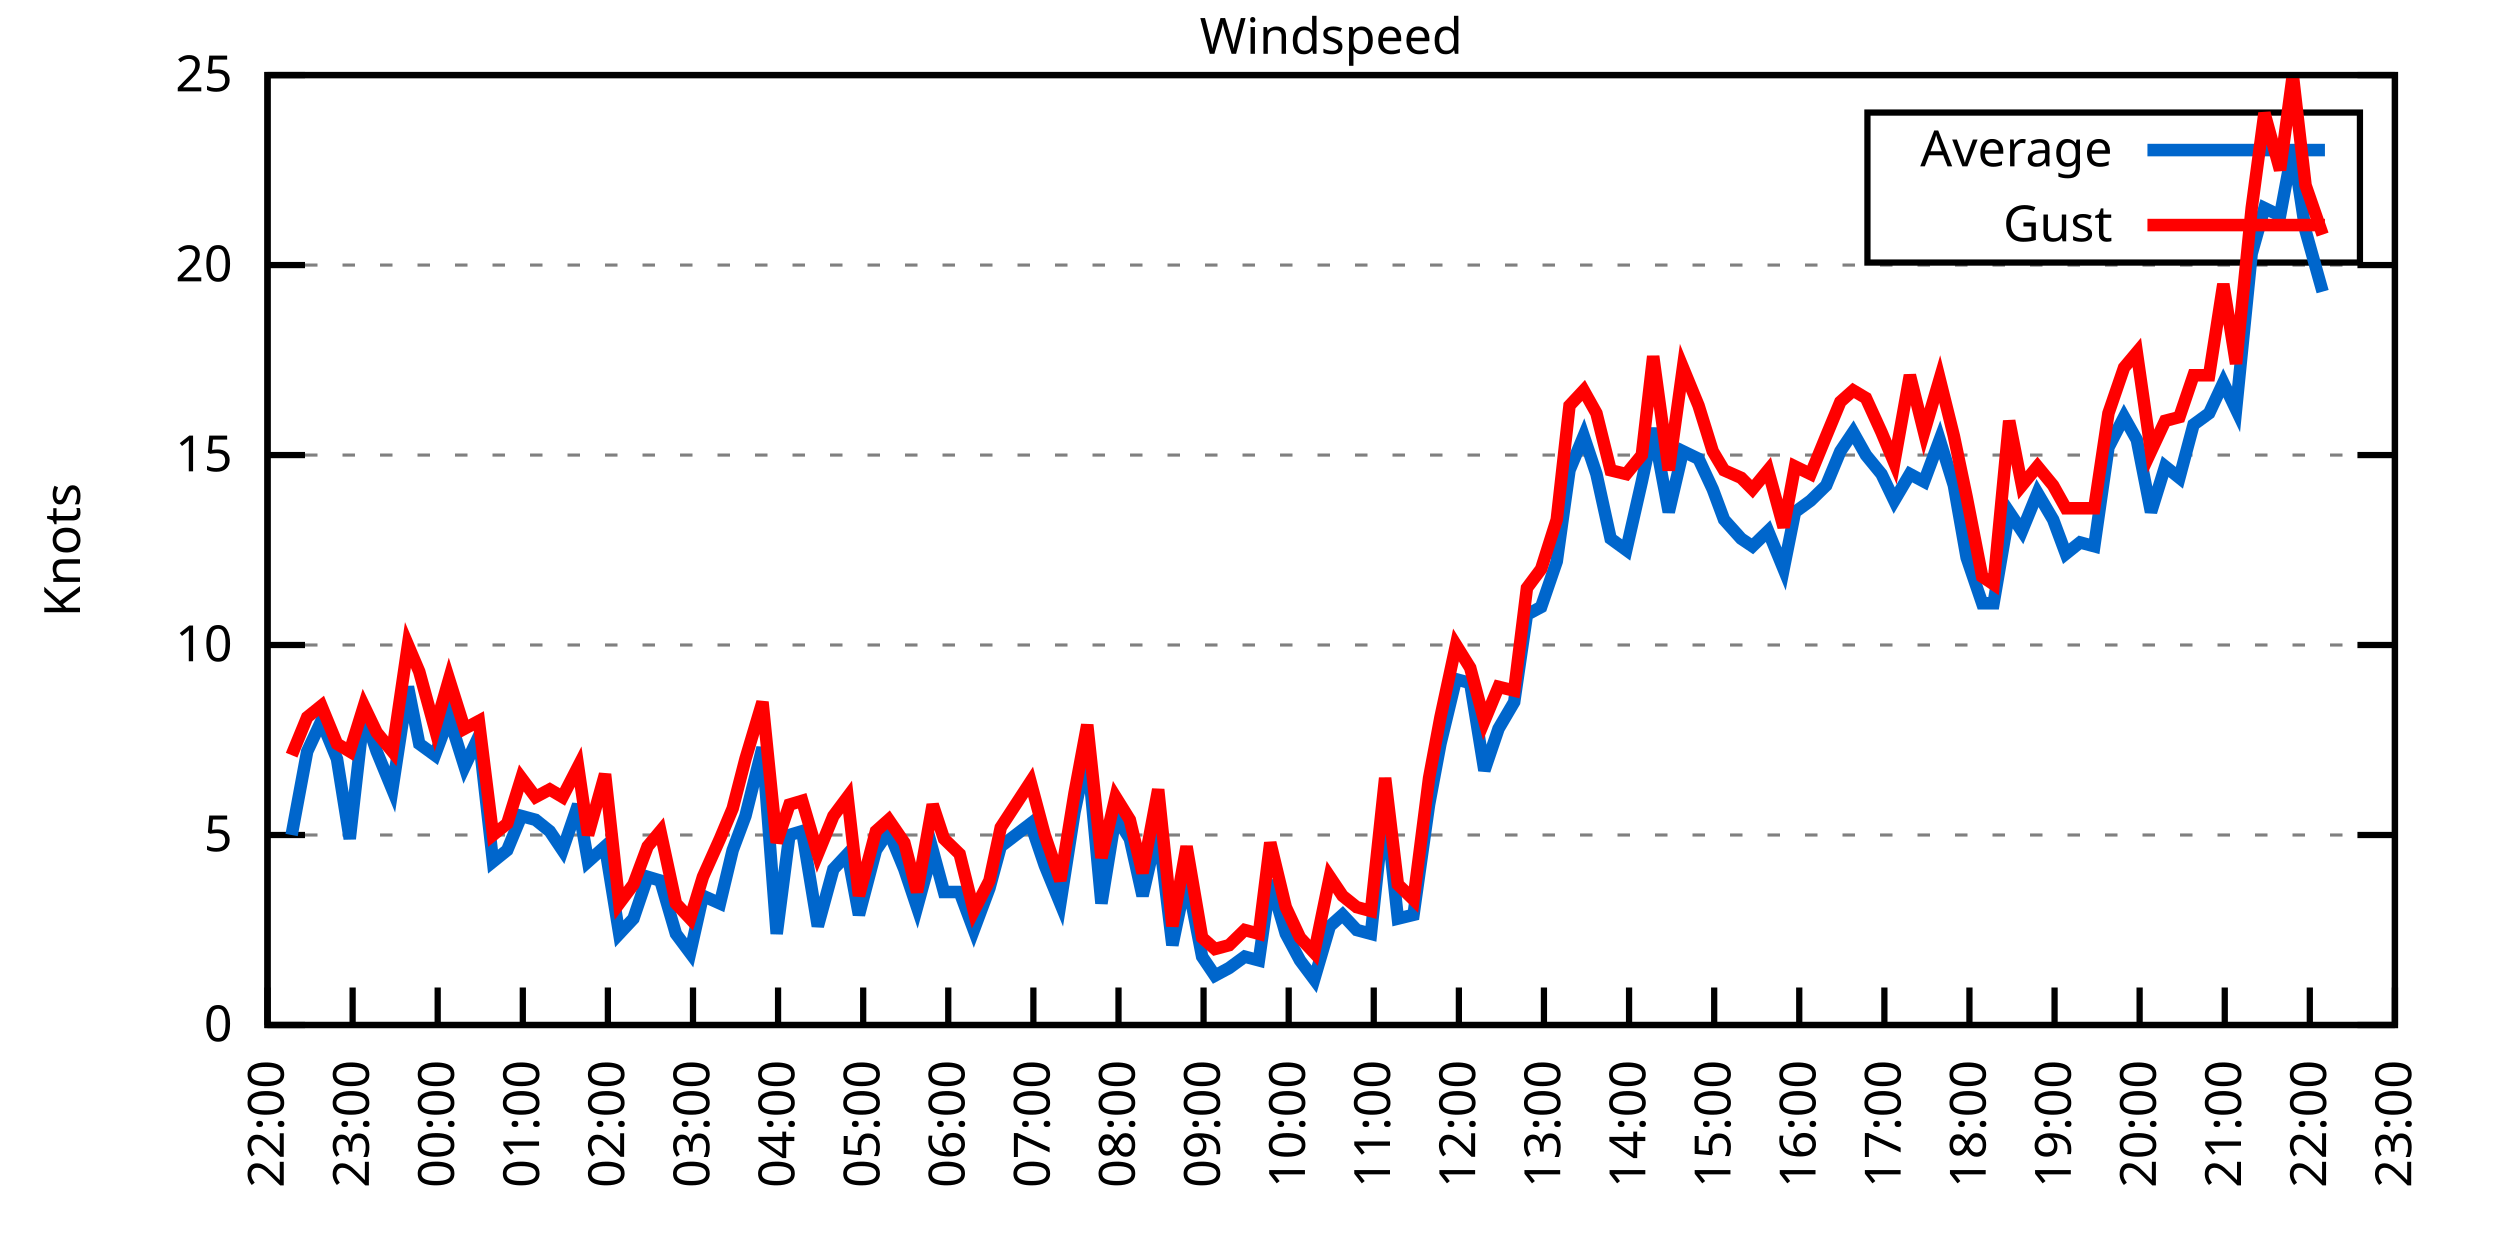
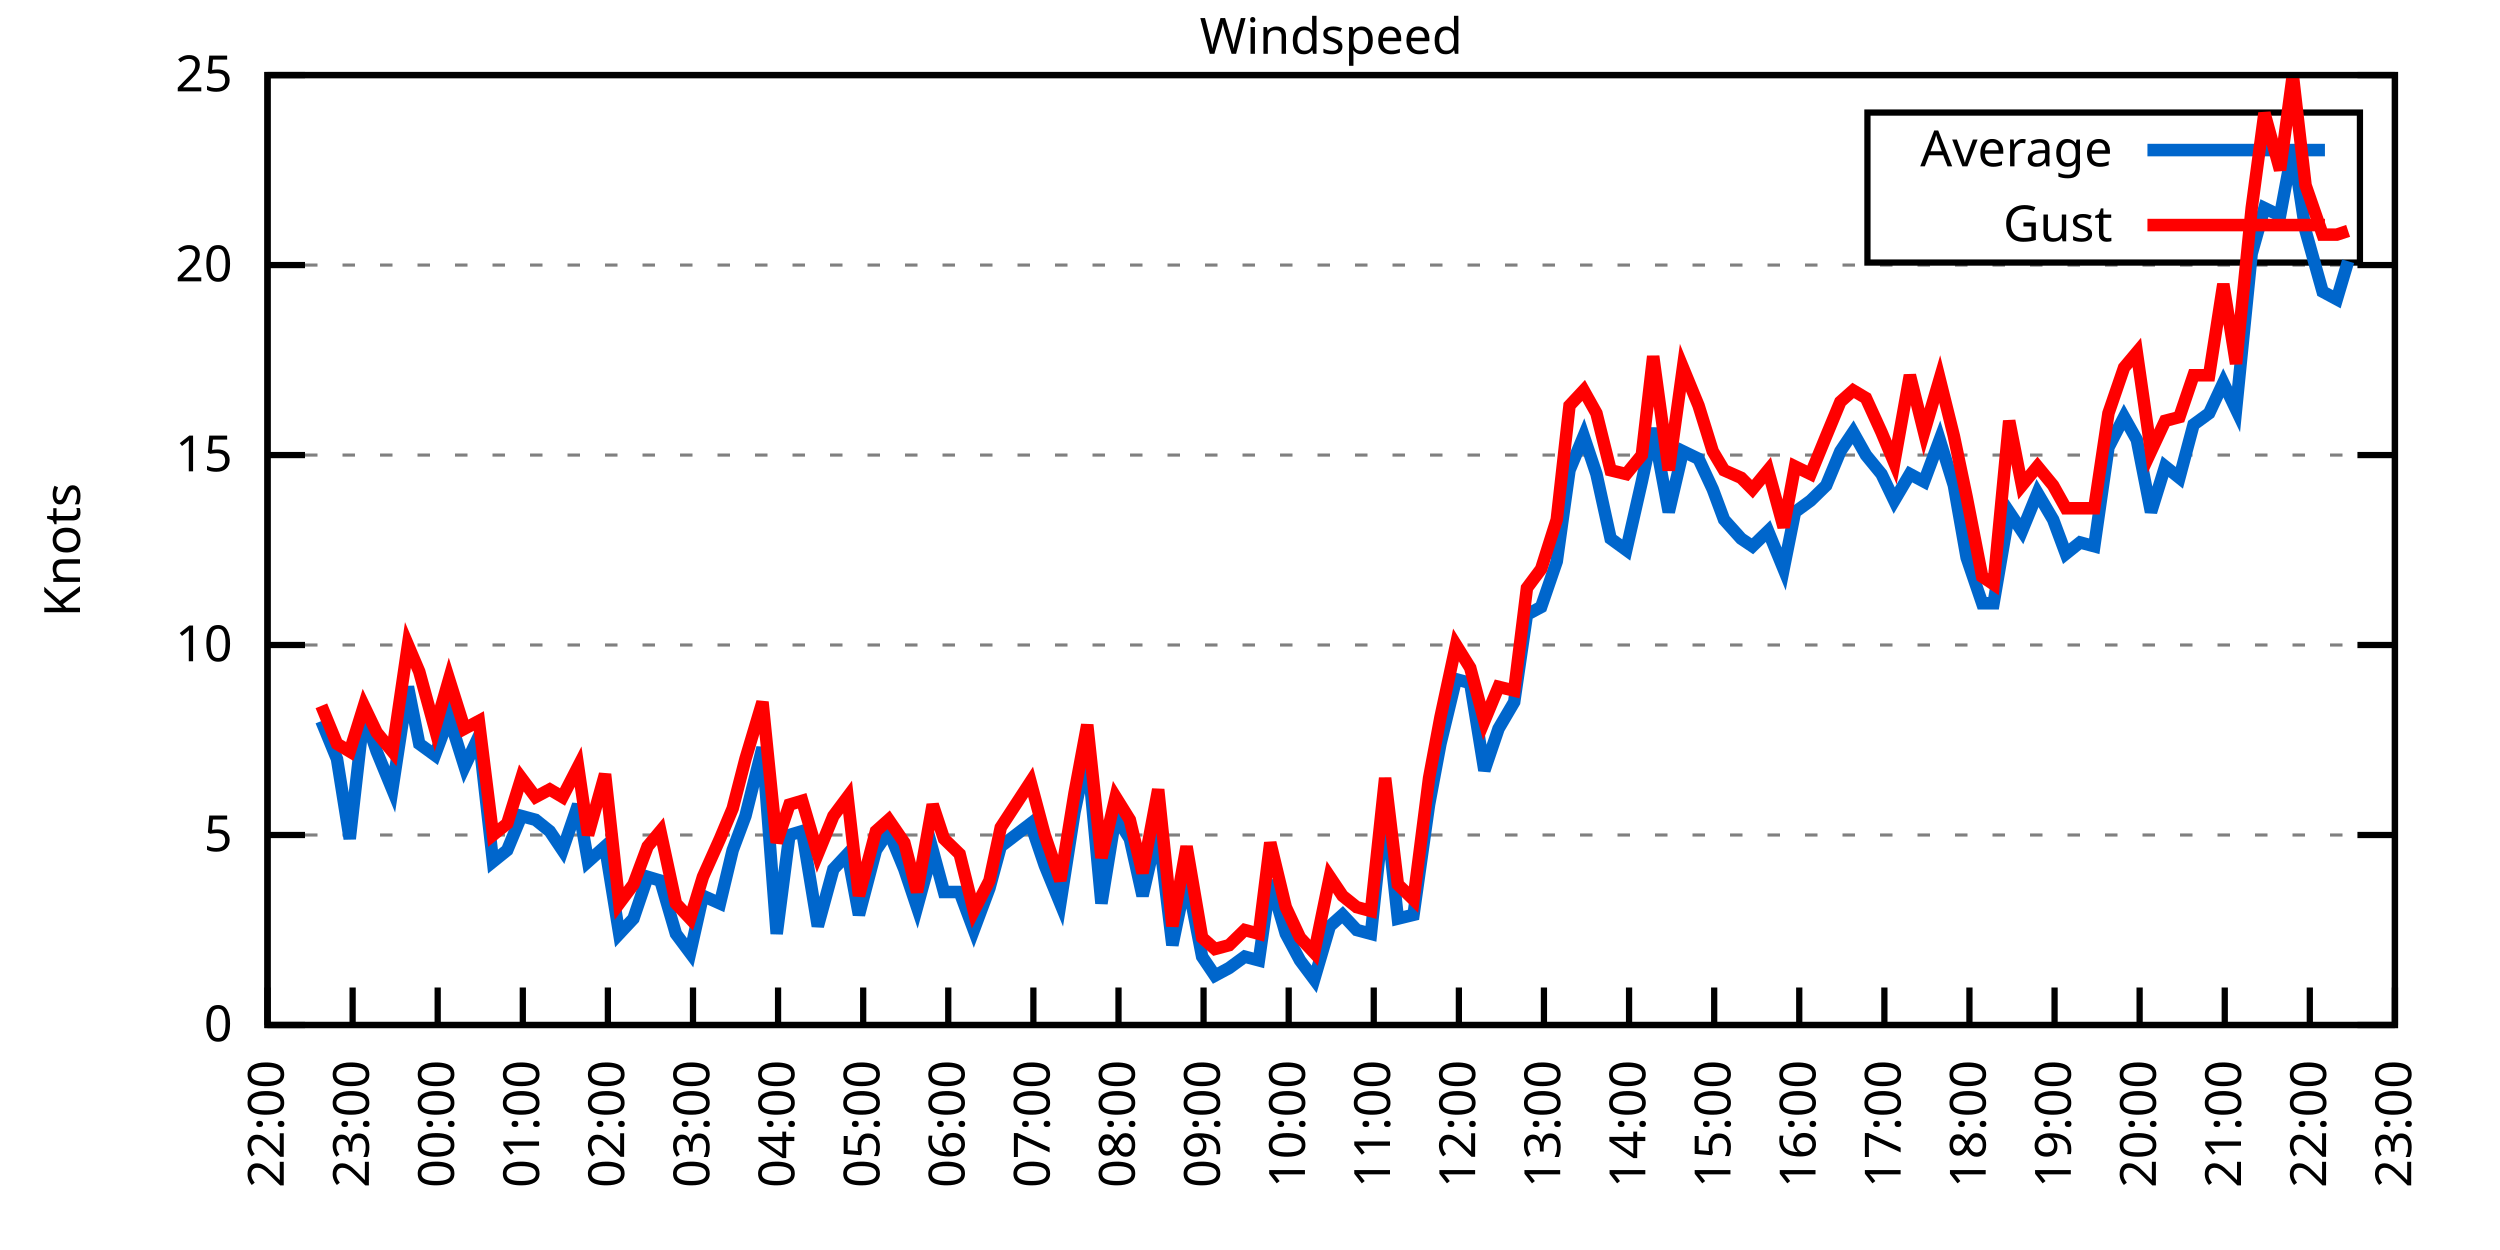
<svg xmlns="http://www.w3.org/2000/svg" xmlns:xlink="http://www.w3.org/1999/xlink" width="400" height="200" viewBox="0 0 400 200">
  <g id="gnuplot_canvas">
    <rect x="0" y="0" width="400" height="200" fill="none" />
    <defs>
      <circle id="gpDot" r="0.5" stroke-width="0.5" stroke="currentColor" />
      <path id="gpPt0" stroke-width="0.333" stroke="currentColor" d="M-1,0 h2 M0,-1 v2" />
      <path id="gpPt1" stroke-width="0.333" stroke="currentColor" d="M-1,-1 L1,1 M1,-1 L-1,1" />
      <path id="gpPt2" stroke-width="0.333" stroke="currentColor" d="M-1,0 L1,0 M0,-1 L0,1 M-1,-1 L1,1 M-1,1 L1,-1" />
      <rect id="gpPt3" stroke-width="0.333" stroke="currentColor" x="-1" y="-1" width="2" height="2" />
      <rect id="gpPt4" stroke-width="0.333" stroke="currentColor" fill="currentColor" x="-1" y="-1" width="2" height="2" />
      <circle id="gpPt5" stroke-width="0.333" stroke="currentColor" cx="0" cy="0" r="1" />
      <use xlink:href="#gpPt5" id="gpPt6" fill="currentColor" stroke="none" />
      <path id="gpPt7" stroke-width="0.333" stroke="currentColor" d="M0,-1.33 L-1.33,0.67 L1.33,0.67 z" />
      <use xlink:href="#gpPt7" id="gpPt8" fill="currentColor" stroke="none" />
      <use xlink:href="#gpPt7" id="gpPt9" stroke="currentColor" transform="rotate(180)" />
      <use xlink:href="#gpPt9" id="gpPt10" fill="currentColor" stroke="none" />
      <use xlink:href="#gpPt3" id="gpPt11" stroke="currentColor" transform="rotate(45)" />
      <use xlink:href="#gpPt11" id="gpPt12" fill="currentColor" stroke="none" />
      <path id="gpPt13" stroke-width="0.333" stroke="currentColor" d="M0,1.330 L1.265,0.411 L0.782,-1.067 L-0.782,-1.076 L-1.265,0.411 z" />
      <use xlink:href="#gpPt13" id="gpPt14" fill="currentColor" stroke="none" />
      <filter id="textbox" filterUnits="objectBoundingBox" x="0" y="0" height="1" width="1">
        <feFlood flood-color="white" flood-opacity="1" result="bgnd" />
        <feComposite in="SourceGraphic" in2="bgnd" operator="atop" />
      </filter>
      <filter id="greybox" filterUnits="objectBoundingBox" x="0" y="0" height="1" width="1">
        <feFlood flood-color="lightgrey" flood-opacity="1" result="grey" />
        <feComposite in="SourceGraphic" in2="grey" operator="atop" />
      </filter>
    </defs>
    <g fill="none" color="white" stroke="currentColor" stroke-width="1.00" stroke-linecap="butt" stroke-linejoin="miter">
</g>
    <g fill="none" color="black" stroke="currentColor" stroke-width="1.00" stroke-linecap="butt" stroke-linejoin="miter">
      <g stroke="none" shape-rendering="crispEdges">
        <polygon fill="rgb(255, 255, 255)" points="42.80,164.00 383.18,164.00 383.18,12.02 42.80,12.02 " />
      </g>
    </g>
    <g fill="none" color="black" stroke="currentColor" stroke-width="1.00" stroke-linecap="butt" stroke-linejoin="miter">
</g>
    <g fill="none" color="black" stroke="black" stroke-width="0.50" stroke-linecap="butt" stroke-linejoin="miter">
</g>
    <g fill="none" color="gray" stroke="currentColor" stroke-width="0.50" stroke-linecap="butt" stroke-linejoin="miter">
      <path stroke="gray" stroke-dasharray="2,4" class="gridline" d="M42.80,164.00 L383.19,164.00  " />
    </g>
    <g fill="none" color="gray" stroke="gray" stroke-width="1.00" stroke-linecap="butt" stroke-linejoin="miter">
</g>
    <g fill="none" color="black" stroke="currentColor" stroke-width="1.00" stroke-linecap="butt" stroke-linejoin="miter">
      <path stroke="black" d="M42.80,164.00 L48.80,164.00 M383.19,164.00 L377.19,164.00  " />
      <g transform="translate(37.20,166.60)" stroke="none" fill="black" font-family="Sans" font-size="8.00" text-anchor="end">
        <text>
          <tspan font-family="Sans"> 0</tspan>
        </text>
      </g>
    </g>
    <g fill="none" color="black" stroke="currentColor" stroke-width="1.00" stroke-linecap="butt" stroke-linejoin="miter">
</g>
    <g fill="none" color="black" stroke="black" stroke-width="0.50" stroke-linecap="butt" stroke-linejoin="miter">
</g>
    <g fill="none" color="gray" stroke="currentColor" stroke-width="0.50" stroke-linecap="butt" stroke-linejoin="miter">
      <path stroke="gray" stroke-dasharray="2,4" class="gridline" d="M42.80,133.60 L383.19,133.60  " />
    </g>
    <g fill="none" color="gray" stroke="gray" stroke-width="1.00" stroke-linecap="butt" stroke-linejoin="miter">
</g>
    <g fill="none" color="black" stroke="currentColor" stroke-width="1.00" stroke-linecap="butt" stroke-linejoin="miter">
      <path stroke="black" d="M42.80,133.60 L48.80,133.60 M383.19,133.60 L377.19,133.60  " />
      <g transform="translate(37.20,136.20)" stroke="none" fill="black" font-family="Sans" font-size="8.00" text-anchor="end">
        <text>
          <tspan font-family="Sans"> 5</tspan>
        </text>
      </g>
    </g>
    <g fill="none" color="black" stroke="currentColor" stroke-width="1.00" stroke-linecap="butt" stroke-linejoin="miter">
</g>
    <g fill="none" color="black" stroke="black" stroke-width="0.50" stroke-linecap="butt" stroke-linejoin="miter">
</g>
    <g fill="none" color="gray" stroke="currentColor" stroke-width="0.50" stroke-linecap="butt" stroke-linejoin="miter">
      <path stroke="gray" stroke-dasharray="2,4" class="gridline" d="M42.80,103.20 L383.19,103.20  " />
    </g>
    <g fill="none" color="gray" stroke="gray" stroke-width="1.00" stroke-linecap="butt" stroke-linejoin="miter">
</g>
    <g fill="none" color="black" stroke="currentColor" stroke-width="1.00" stroke-linecap="butt" stroke-linejoin="miter">
      <path stroke="black" d="M42.80,103.20 L48.80,103.20 M383.19,103.20 L377.19,103.20  " />
      <g transform="translate(37.20,105.80)" stroke="none" fill="black" font-family="Sans" font-size="8.00" text-anchor="end">
        <text>
          <tspan font-family="Sans"> 10</tspan>
        </text>
      </g>
    </g>
    <g fill="none" color="black" stroke="currentColor" stroke-width="1.00" stroke-linecap="butt" stroke-linejoin="miter">
</g>
    <g fill="none" color="black" stroke="black" stroke-width="0.50" stroke-linecap="butt" stroke-linejoin="miter">
</g>
    <g fill="none" color="gray" stroke="currentColor" stroke-width="0.50" stroke-linecap="butt" stroke-linejoin="miter">
      <path stroke="gray" stroke-dasharray="2,4" class="gridline" d="M42.80,72.81 L383.19,72.81  " />
    </g>
    <g fill="none" color="gray" stroke="gray" stroke-width="1.00" stroke-linecap="butt" stroke-linejoin="miter">
</g>
    <g fill="none" color="black" stroke="currentColor" stroke-width="1.00" stroke-linecap="butt" stroke-linejoin="miter">
      <path stroke="black" d="M42.80,72.81 L48.80,72.81 M383.19,72.81 L377.19,72.81  " />
      <g transform="translate(37.20,75.41)" stroke="none" fill="black" font-family="Sans" font-size="8.00" text-anchor="end">
        <text>
          <tspan font-family="Sans"> 15</tspan>
        </text>
      </g>
    </g>
    <g fill="none" color="black" stroke="currentColor" stroke-width="1.00" stroke-linecap="butt" stroke-linejoin="miter">
</g>
    <g fill="none" color="black" stroke="black" stroke-width="0.50" stroke-linecap="butt" stroke-linejoin="miter">
</g>
    <g fill="none" color="gray" stroke="currentColor" stroke-width="0.50" stroke-linecap="butt" stroke-linejoin="miter">
      <path stroke="gray" stroke-dasharray="2,4" class="gridline" d="M42.80,42.41 L383.19,42.41  " />
    </g>
    <g fill="none" color="gray" stroke="gray" stroke-width="1.00" stroke-linecap="butt" stroke-linejoin="miter">
</g>
    <g fill="none" color="black" stroke="currentColor" stroke-width="1.00" stroke-linecap="butt" stroke-linejoin="miter">
      <path stroke="black" d="M42.80,42.41 L48.80,42.41 M383.19,42.41 L377.19,42.41  " />
      <g transform="translate(37.20,45.01)" stroke="none" fill="black" font-family="Sans" font-size="8.00" text-anchor="end">
        <text>
          <tspan font-family="Sans"> 20</tspan>
        </text>
      </g>
    </g>
    <g fill="none" color="black" stroke="currentColor" stroke-width="1.00" stroke-linecap="butt" stroke-linejoin="miter">
</g>
    <g fill="none" color="black" stroke="black" stroke-width="0.50" stroke-linecap="butt" stroke-linejoin="miter">
</g>
    <g fill="none" color="gray" stroke="currentColor" stroke-width="0.50" stroke-linecap="butt" stroke-linejoin="miter">
      <path stroke="gray" stroke-dasharray="2,4" class="gridline" d="M42.80,12.01 L383.19,12.01  " />
    </g>
    <g fill="none" color="gray" stroke="gray" stroke-width="1.00" stroke-linecap="butt" stroke-linejoin="miter">
</g>
    <g fill="none" color="black" stroke="currentColor" stroke-width="1.00" stroke-linecap="butt" stroke-linejoin="miter">
      <path stroke="black" d="M42.80,12.01 L48.80,12.01 M383.19,12.01 L377.19,12.01  " />
      <g transform="translate(37.20,14.61)" stroke="none" fill="black" font-family="Sans" font-size="8.00" text-anchor="end">
        <text>
          <tspan font-family="Sans"> 25</tspan>
        </text>
      </g>
    </g>
    <g fill="none" color="black" stroke="currentColor" stroke-width="1.00" stroke-linecap="butt" stroke-linejoin="miter">
      <path stroke="black" d="M42.80,164.00 L42.80,158.00  " />
      <g transform="translate(45.40,169.60) rotate(270.00)" stroke="none" fill="black" font-family="Sans" font-size="8.00" text-anchor="end">
        <text>
          <tspan font-family="Sans">22:00</tspan>
        </text>
      </g>
    </g>
    <g fill="none" color="black" stroke="currentColor" stroke-width="1.00" stroke-linecap="butt" stroke-linejoin="miter">
      <path stroke="black" d="M56.42,164.00 L56.42,158.00  " />
      <g transform="translate(59.02,169.60) rotate(270.00)" stroke="none" fill="black" font-family="Sans" font-size="8.00" text-anchor="end">
        <text>
          <tspan font-family="Sans">23:00</tspan>
        </text>
      </g>
    </g>
    <g fill="none" color="black" stroke="currentColor" stroke-width="1.00" stroke-linecap="butt" stroke-linejoin="miter">
      <path stroke="black" d="M70.03,164.00 L70.03,158.00  " />
      <g transform="translate(72.63,169.60) rotate(270.00)" stroke="none" fill="black" font-family="Sans" font-size="8.00" text-anchor="end">
        <text>
          <tspan font-family="Sans">00:00</tspan>
        </text>
      </g>
    </g>
    <g fill="none" color="black" stroke="currentColor" stroke-width="1.00" stroke-linecap="butt" stroke-linejoin="miter">
      <path stroke="black" d="M83.65,164.00 L83.65,158.00  " />
      <g transform="translate(86.25,169.60) rotate(270.00)" stroke="none" fill="black" font-family="Sans" font-size="8.00" text-anchor="end">
        <text>
          <tspan font-family="Sans">01:00</tspan>
        </text>
      </g>
    </g>
    <g fill="none" color="black" stroke="currentColor" stroke-width="1.00" stroke-linecap="butt" stroke-linejoin="miter">
      <path stroke="black" d="M97.26,164.00 L97.26,158.00  " />
      <g transform="translate(99.86,169.60) rotate(270.00)" stroke="none" fill="black" font-family="Sans" font-size="8.00" text-anchor="end">
        <text>
          <tspan font-family="Sans">02:00</tspan>
        </text>
      </g>
    </g>
    <g fill="none" color="black" stroke="currentColor" stroke-width="1.00" stroke-linecap="butt" stroke-linejoin="miter">
      <path stroke="black" d="M110.88,164.00 L110.88,158.00  " />
      <g transform="translate(113.48,169.60) rotate(270.00)" stroke="none" fill="black" font-family="Sans" font-size="8.00" text-anchor="end">
        <text>
          <tspan font-family="Sans">03:00</tspan>
        </text>
      </g>
    </g>
    <g fill="none" color="black" stroke="currentColor" stroke-width="1.00" stroke-linecap="butt" stroke-linejoin="miter">
      <path stroke="black" d="M124.49,164.00 L124.49,158.00  " />
      <g transform="translate(127.09,169.60) rotate(270.00)" stroke="none" fill="black" font-family="Sans" font-size="8.00" text-anchor="end">
        <text>
          <tspan font-family="Sans">04:00</tspan>
        </text>
      </g>
    </g>
    <g fill="none" color="black" stroke="currentColor" stroke-width="1.00" stroke-linecap="butt" stroke-linejoin="miter">
      <path stroke="black" d="M138.11,164.00 L138.11,158.00  " />
      <g transform="translate(140.71,169.60) rotate(270.00)" stroke="none" fill="black" font-family="Sans" font-size="8.00" text-anchor="end">
        <text>
          <tspan font-family="Sans">05:00</tspan>
        </text>
      </g>
    </g>
    <g fill="none" color="black" stroke="currentColor" stroke-width="1.00" stroke-linecap="butt" stroke-linejoin="miter">
      <path stroke="black" d="M151.72,164.00 L151.72,158.00  " />
      <g transform="translate(154.32,169.60) rotate(270.00)" stroke="none" fill="black" font-family="Sans" font-size="8.00" text-anchor="end">
        <text>
          <tspan font-family="Sans">06:00</tspan>
        </text>
      </g>
    </g>
    <g fill="none" color="black" stroke="currentColor" stroke-width="1.00" stroke-linecap="butt" stroke-linejoin="miter">
      <path stroke="black" d="M165.34,164.00 L165.34,158.00  " />
      <g transform="translate(167.94,169.60) rotate(270.00)" stroke="none" fill="black" font-family="Sans" font-size="8.00" text-anchor="end">
        <text>
          <tspan font-family="Sans">07:00</tspan>
        </text>
      </g>
    </g>
    <g fill="none" color="black" stroke="currentColor" stroke-width="1.00" stroke-linecap="butt" stroke-linejoin="miter">
      <path stroke="black" d="M178.96,164.00 L178.96,158.00  " />
      <g transform="translate(181.56,169.60) rotate(270.00)" stroke="none" fill="black" font-family="Sans" font-size="8.00" text-anchor="end">
        <text>
          <tspan font-family="Sans">08:00</tspan>
        </text>
      </g>
    </g>
    <g fill="none" color="black" stroke="currentColor" stroke-width="1.00" stroke-linecap="butt" stroke-linejoin="miter">
      <path stroke="black" d="M192.57,164.00 L192.57,158.00  " />
      <g transform="translate(195.17,169.60) rotate(270.00)" stroke="none" fill="black" font-family="Sans" font-size="8.00" text-anchor="end">
        <text>
          <tspan font-family="Sans">09:00</tspan>
        </text>
      </g>
    </g>
    <g fill="none" color="black" stroke="currentColor" stroke-width="1.00" stroke-linecap="butt" stroke-linejoin="miter">
      <path stroke="black" d="M206.19,164.00 L206.19,158.00  " />
      <g transform="translate(208.79,169.60) rotate(270.00)" stroke="none" fill="black" font-family="Sans" font-size="8.00" text-anchor="end">
        <text>
          <tspan font-family="Sans">10:00</tspan>
        </text>
      </g>
    </g>
    <g fill="none" color="black" stroke="currentColor" stroke-width="1.00" stroke-linecap="butt" stroke-linejoin="miter">
      <path stroke="black" d="M219.80,164.00 L219.80,158.00  " />
      <g transform="translate(222.40,169.60) rotate(270.00)" stroke="none" fill="black" font-family="Sans" font-size="8.00" text-anchor="end">
        <text>
          <tspan font-family="Sans">11:00</tspan>
        </text>
      </g>
    </g>
    <g fill="none" color="black" stroke="currentColor" stroke-width="1.00" stroke-linecap="butt" stroke-linejoin="miter">
      <path stroke="black" d="M233.42,164.00 L233.42,158.00  " />
      <g transform="translate(236.02,169.60) rotate(270.00)" stroke="none" fill="black" font-family="Sans" font-size="8.00" text-anchor="end">
        <text>
          <tspan font-family="Sans">12:00</tspan>
        </text>
      </g>
    </g>
    <g fill="none" color="black" stroke="currentColor" stroke-width="1.00" stroke-linecap="butt" stroke-linejoin="miter">
      <path stroke="black" d="M247.03,164.00 L247.03,158.00  " />
      <g transform="translate(249.63,169.60) rotate(270.00)" stroke="none" fill="black" font-family="Sans" font-size="8.00" text-anchor="end">
        <text>
          <tspan font-family="Sans">13:00</tspan>
        </text>
      </g>
    </g>
    <g fill="none" color="black" stroke="currentColor" stroke-width="1.00" stroke-linecap="butt" stroke-linejoin="miter">
      <path stroke="black" d="M260.65,164.00 L260.65,158.00  " />
      <g transform="translate(263.25,169.60) rotate(270.00)" stroke="none" fill="black" font-family="Sans" font-size="8.00" text-anchor="end">
        <text>
          <tspan font-family="Sans">14:00</tspan>
        </text>
      </g>
    </g>
    <g fill="none" color="black" stroke="currentColor" stroke-width="1.00" stroke-linecap="butt" stroke-linejoin="miter">
      <path stroke="black" d="M274.27,164.00 L274.27,158.00  " />
      <g transform="translate(276.87,169.60) rotate(270.00)" stroke="none" fill="black" font-family="Sans" font-size="8.00" text-anchor="end">
        <text>
          <tspan font-family="Sans">15:00</tspan>
        </text>
      </g>
    </g>
    <g fill="none" color="black" stroke="currentColor" stroke-width="1.00" stroke-linecap="butt" stroke-linejoin="miter">
      <path stroke="black" d="M287.88,164.00 L287.88,158.00  " />
      <g transform="translate(290.48,169.60) rotate(270.00)" stroke="none" fill="black" font-family="Sans" font-size="8.00" text-anchor="end">
        <text>
          <tspan font-family="Sans">16:00</tspan>
        </text>
      </g>
    </g>
    <g fill="none" color="black" stroke="currentColor" stroke-width="1.00" stroke-linecap="butt" stroke-linejoin="miter">
      <path stroke="black" d="M301.50,164.00 L301.50,158.00  " />
      <g transform="translate(304.10,169.60) rotate(270.00)" stroke="none" fill="black" font-family="Sans" font-size="8.00" text-anchor="end">
        <text>
          <tspan font-family="Sans">17:00</tspan>
        </text>
      </g>
    </g>
    <g fill="none" color="black" stroke="currentColor" stroke-width="1.00" stroke-linecap="butt" stroke-linejoin="miter">
      <path stroke="black" d="M315.11,164.00 L315.11,158.00  " />
      <g transform="translate(317.71,169.60) rotate(270.00)" stroke="none" fill="black" font-family="Sans" font-size="8.00" text-anchor="end">
        <text>
          <tspan font-family="Sans">18:00</tspan>
        </text>
      </g>
    </g>
    <g fill="none" color="black" stroke="currentColor" stroke-width="1.00" stroke-linecap="butt" stroke-linejoin="miter">
      <path stroke="black" d="M328.73,164.00 L328.73,158.00  " />
      <g transform="translate(331.33,169.60) rotate(270.00)" stroke="none" fill="black" font-family="Sans" font-size="8.00" text-anchor="end">
        <text>
          <tspan font-family="Sans">19:00</tspan>
        </text>
      </g>
    </g>
    <g fill="none" color="black" stroke="currentColor" stroke-width="1.00" stroke-linecap="butt" stroke-linejoin="miter">
      <path stroke="black" d="M342.34,164.00 L342.34,158.00  " />
      <g transform="translate(344.94,169.60) rotate(270.00)" stroke="none" fill="black" font-family="Sans" font-size="8.00" text-anchor="end">
        <text>
          <tspan font-family="Sans">20:00</tspan>
        </text>
      </g>
    </g>
    <g fill="none" color="black" stroke="currentColor" stroke-width="1.00" stroke-linecap="butt" stroke-linejoin="miter">
      <path stroke="black" d="M355.96,164.00 L355.96,158.00  " />
      <g transform="translate(358.56,169.60) rotate(270.00)" stroke="none" fill="black" font-family="Sans" font-size="8.00" text-anchor="end">
        <text>
          <tspan font-family="Sans">21:00</tspan>
        </text>
      </g>
    </g>
    <g fill="none" color="black" stroke="currentColor" stroke-width="1.00" stroke-linecap="butt" stroke-linejoin="miter">
      <path stroke="black" d="M369.57,164.00 L369.57,158.00  " />
      <g transform="translate(372.17,169.60) rotate(270.00)" stroke="none" fill="black" font-family="Sans" font-size="8.00" text-anchor="end">
        <text>
          <tspan font-family="Sans">22:00</tspan>
        </text>
      </g>
    </g>
    <g fill="none" color="black" stroke="currentColor" stroke-width="1.00" stroke-linecap="butt" stroke-linejoin="miter">
      <path stroke="black" d="M383.19,164.00 L383.19,158.00  " />
      <g transform="translate(385.79,169.60) rotate(270.00)" stroke="none" fill="black" font-family="Sans" font-size="8.00" text-anchor="end">
        <text>
          <tspan font-family="Sans">23:00</tspan>
        </text>
      </g>
    </g>
    <g fill="none" color="black" stroke="currentColor" stroke-width="1.00" stroke-linecap="butt" stroke-linejoin="miter">
</g>
    <g fill="none" color="black" stroke="currentColor" stroke-width="1.00" stroke-linecap="butt" stroke-linejoin="miter">
      <path stroke="black" d="M42.80,12.01 L42.80,164.00 L383.19,164.00 L383.19,12.01 L42.80,12.01 Z  " />
    </g>
    <g fill="none" color="black" stroke="currentColor" stroke-width="1.00" stroke-linecap="butt" stroke-linejoin="miter">
</g>
    <g fill="none" color="black" stroke="currentColor" stroke-width="1.00" stroke-linecap="butt" stroke-linejoin="miter">
      <path stroke="black" d="M298.79,42.01 L298.79,18.01 L377.59,18.01 L377.59,42.01 L298.79,42.01 Z  " />
    </g>
    <g id="Windspeed_plot_1">
      <g fill="none" color="white" stroke="black" stroke-width="2.00" stroke-linecap="butt" stroke-linejoin="miter">
</g>
      <g fill="none" color="black" stroke="currentColor" stroke-width="2.00" stroke-linecap="butt" stroke-linejoin="miter">
        <g transform="translate(337.99,26.61)" stroke="none" fill="black" font-family="Sans" font-size="8.00" text-anchor="end">
          <text>
            <tspan font-family="Sans">Average</tspan>
          </text>
        </g>
      </g>
      <g fill="none" color="black" stroke="currentColor" stroke-width="2.00" stroke-linecap="butt" stroke-linejoin="miter">
-         <path stroke="rgb(  0, 102, 204)" d="M343.59,24.01 L371.99,24.01 M46.66,133.60 L49.15,120.23 L51.42,115.36 L53.92,121.44 L55.96,134.21 L58.23,114.15   L60.27,120.23 L62.77,126.31 L65.27,109.89 L67.08,119.01 L69.58,120.83 L71.85,114.76 L74.34,122.66 L76.61,117.80   L78.88,137.86 L81.15,136.03 L83.42,130.56 L85.69,131.17 L87.96,132.99 L90.00,136.03 L92.50,128.74 L94.09,137.86   L96.81,135.43 L99.08,149.41 L101.35,146.98 L103.62,140.29 L105.66,140.90 L108.15,149.41 L110.42,152.45 L112.47,143.33   L115.19,144.55 L117.23,136.03 L119.27,130.56 L122.00,119.62 L124.27,149.41 L126.31,133.60 L128.35,132.99 L130.85,148.19   L133.34,139.07 L135.61,136.64 L137.43,146.37 L140.15,136.03 L142.19,132.99 L144.69,139.07 L146.73,145.15 L149.23,136.03   L151.04,142.72 L153.54,142.72 L155.81,148.80 L158.31,142.11 L160.12,135.43 L164.89,131.78 L167.16,138.47 L169.65,144.55   L171.92,129.95 L173.96,120.23 L176.23,144.55 L178.50,130.56 L180.77,134.21 L182.81,143.33 L185.31,132.39 L187.58,151.23   L189.85,140.29 L192.34,153.06 L194.39,156.10 L196.66,154.88 L199.15,153.06 L201.42,153.66 L203.24,140.90 L205.73,149.41   L208.00,153.66 L210.27,156.70 L212.77,148.19 L214.81,146.37 L217.08,148.80 L219.35,149.41 L221.62,128.13 L223.66,146.98   L226.16,146.37 L228.65,128.74 L230.47,119.01 L232.96,108.68 L235.23,109.28 L237.50,123.27 L239.77,116.58 L242.27,112.32   L244.31,98.34 L246.58,97.12 L249.08,89.83 L251.12,75.24 L253.39,69.77 L255.43,75.85 L257.70,86.18 L260.20,88.00   L262.69,77.06 L264.51,68.55 L267.00,81.93 L269.27,72.20 L271.77,73.41 L274.04,78.28 L275.85,83.14 L278.58,86.18   L280.39,87.40 L282.89,84.97 L285.38,91.04 L287.20,81.93 L289.70,80.10 L292.19,77.67 L294.46,72.20 L296.50,69.16   L298.55,72.81 L301.04,75.85 L303.08,80.10 L305.58,75.85 L307.85,77.06 L310.35,70.37 L312.62,77.67 L314.66,89.22   L317.15,96.52 L318.97,96.52 L321.47,81.93 L323.51,84.97 L326.00,78.89 L328.50,83.14 L330.54,88.61 L332.81,86.79   L335.08,87.40 L337.35,71.59 L339.85,66.73 L341.89,70.37 L344.16,81.93 L346.43,74.63 L348.70,76.45 L350.97,67.94   L353.46,66.12 L355.73,61.25 L357.77,65.51 L360.27,40.58 L362.31,33.29 L364.81,34.50 L366.85,23.56 L368.89,36.94   L371.62,46.66  " />
+         <path stroke="rgb(  0, 102, 204)" d="M343.59,24.01 L371.99,24.01 M51.42,115.36 L53.92,121.44 L55.96,134.21 L58.23,114.15 L60.27,120.23 L62.77,126.31   L65.27,109.89 L67.08,119.01 L69.58,120.83 L71.85,114.76 L74.34,122.66 L76.61,117.80 L78.88,137.86 L81.15,136.03   L83.42,130.56 L85.69,131.17 L87.96,132.99 L90.00,136.03 L92.50,128.74 L94.09,137.86 L96.81,135.43 L99.08,149.41   L101.35,146.98 L103.62,140.29 L105.66,140.90 L108.15,149.41 L110.42,152.45 L112.47,143.33 L115.19,144.55 L117.23,136.03   L119.27,130.56 L122.00,119.62 L124.27,149.41 L126.31,133.60 L128.35,132.99 L130.85,148.19 L133.34,139.07 L135.61,136.64   L137.43,146.37 L140.15,136.03 L142.19,132.99 L144.69,139.07 L146.73,145.15 L149.23,136.03 L151.04,142.72 L153.54,142.72   L155.81,148.80 L158.31,142.11 L160.12,135.43 L164.89,131.78 L167.16,138.47 L169.65,144.55 L171.92,129.95 L173.96,120.23   L176.23,144.55 L178.50,130.56 L180.77,134.21 L182.81,143.33 L185.31,132.39 L187.58,151.23 L189.85,140.29 L192.34,153.06   L194.39,156.10 L196.66,154.88 L199.15,153.06 L201.42,153.66 L203.24,140.90 L205.73,149.41 L208.00,153.66 L210.27,156.70   L212.77,148.19 L214.81,146.37 L217.08,148.80 L219.35,149.41 L221.62,128.13 L223.66,146.98 L226.16,146.37 L228.65,128.74   L230.47,119.01 L232.96,108.68 L235.23,109.28 L237.50,123.27 L239.77,116.58 L242.27,112.32 L244.31,98.34 L246.58,97.12   L249.08,89.83 L251.12,75.24 L253.39,69.77 L255.43,75.85 L257.70,86.18 L260.20,88.00 L262.69,77.06 L264.51,68.55   L267.00,81.93 L269.27,72.20 L271.77,73.41 L274.04,78.28 L275.85,83.14 L278.58,86.18 L280.39,87.40 L282.89,84.97   L285.38,91.04 L287.20,81.93 L289.70,80.10 L292.19,77.67 L294.46,72.20 L296.50,69.16 L298.55,72.81 L301.04,75.85   L303.08,80.10 L305.58,75.85 L307.85,77.06 L310.35,70.37 L312.62,77.67 L314.66,89.22 L317.15,96.52 L318.97,96.52   L321.47,81.93 L323.51,84.97 L326.00,78.89 L328.50,83.14 L330.54,88.61 L332.81,86.79 L335.08,87.40 L337.35,71.59   L339.85,66.73 L341.89,70.37 L344.16,81.93 L346.43,74.63 L348.70,76.45 L350.97,67.94 L353.46,66.12 L355.73,61.25   L357.77,65.51 L360.27,40.58 L362.31,33.29 L364.81,34.50 L366.85,23.56 L368.89,36.94 L371.62,46.66 L373.89,47.88   L375.70,41.80  " />
      </g>
    </g>
    <g id="Windspeed_plot_2">
      <g fill="none" color="black" stroke="currentColor" stroke-width="2.00" stroke-linecap="butt" stroke-linejoin="miter">
        <g transform="translate(337.99,38.61)" stroke="none" fill="black" font-family="Sans" font-size="8.00" text-anchor="end">
          <text>
            <tspan font-family="Sans">Gust</tspan>
          </text>
        </g>
      </g>
      <g fill="none" color="black" stroke="currentColor" stroke-width="2.00" stroke-linecap="butt" stroke-linejoin="miter">
-         <path stroke="rgb(255,   0,   0)" d="M343.59,36.01 L371.99,36.01 M46.66,120.83 L49.15,114.76 L51.42,112.93 L53.92,119.01 L55.96,120.23 L58.23,112.93   L60.27,117.19 L62.77,120.23 L65.27,103.20 L67.08,107.46 L69.58,116.58 L71.85,108.68 L74.34,116.58 L76.61,115.36   L78.88,133.60 L81.15,131.78 L83.42,124.48 L85.69,127.52 L87.96,126.31 L90.00,127.52 L92.50,122.66 L94.09,133.60   L96.81,123.87 L99.08,144.55 L101.35,141.51 L103.62,135.43 L105.66,132.99 L108.15,144.55 L110.42,146.98 L112.47,140.29   L115.19,134.21 L117.23,129.35 L119.27,121.44 L122.00,112.32 L124.27,134.82 L126.31,128.74 L128.35,128.13 L130.85,136.64   L133.34,130.56 L135.61,127.52 L137.43,143.33 L140.15,132.99 L142.19,131.17 L144.69,134.82 L146.73,142.72 L149.23,128.74   L151.04,134.21 L153.54,136.64 L155.81,145.76 L158.31,140.90 L160.12,132.39 L164.89,125.09 L167.16,133.60 L169.65,140.90   L171.92,126.91 L173.96,115.97 L176.23,137.25 L178.50,127.52 L180.77,131.17 L182.81,139.68 L185.31,126.31 L187.58,148.19   L189.85,135.43 L192.34,150.02 L194.39,151.84 L196.66,151.23 L199.15,148.80 L201.42,149.41 L203.24,134.82 L205.73,145.15   L208.00,150.02 L210.27,152.45 L212.77,140.29 L214.81,143.33 L217.08,145.15 L219.35,145.76 L221.62,124.48 L223.66,141.51   L226.16,143.94 L228.65,124.48 L230.47,114.76 L232.96,103.20 L235.23,106.85 L237.50,115.36 L239.77,109.89 L242.27,110.50   L244.31,94.08 L246.58,91.04 L249.08,83.14 L251.12,64.90 L253.39,62.47 L255.43,66.12 L257.70,75.24 L260.20,75.85   L262.69,72.81 L264.51,57.00 L267.00,75.24 L269.27,58.82 L271.77,64.90 L274.04,72.20 L275.85,75.24 L278.58,76.45   L280.39,78.28 L282.89,75.24 L285.38,84.36 L287.20,74.63 L289.70,75.85 L292.19,69.77 L294.46,64.29 L296.50,62.47   L298.55,63.69 L301.04,69.16 L303.08,74.02 L305.58,60.04 L307.85,69.16 L310.35,60.65 L312.62,69.77 L314.66,79.49   L317.15,92.26 L318.97,93.48 L321.47,67.33 L323.51,77.67 L326.00,74.63 L328.50,77.67 L330.54,81.32 L332.81,81.32   L335.08,81.32 L337.35,66.12 L339.85,58.82 L341.89,56.39 L344.16,72.20 L346.43,67.33 L348.70,66.73 L350.97,60.04   L353.46,60.04 L355.73,45.45 L357.77,58.21 L360.27,33.29 L362.31,18.09 L364.81,27.21 L366.85,12.01 L368.89,29.64   L371.62,37.54  " />
+         <path stroke="rgb(255,   0,   0)" d="M343.59,36.01 L371.99,36.01 M51.42,112.93 L53.92,119.01 L55.96,120.23 L58.23,112.93 L60.27,117.19 L62.77,120.23   L65.27,103.20 L67.08,107.46 L69.58,116.58 L71.85,108.68 L74.34,116.58 L76.61,115.36 L78.88,133.60 L81.15,131.78   L83.42,124.48 L85.69,127.52 L87.96,126.31 L90.00,127.52 L92.50,122.66 L94.09,133.60 L96.81,123.87 L99.08,144.55   L101.35,141.51 L103.62,135.43 L105.66,132.99 L108.15,144.55 L110.42,146.98 L112.47,140.29 L115.19,134.21 L117.23,129.35   L119.27,121.44 L122.00,112.32 L124.27,134.82 L126.31,128.74 L128.35,128.13 L130.85,136.64 L133.34,130.56 L135.61,127.52   L137.43,143.33 L140.15,132.99 L142.19,131.17 L144.69,134.82 L146.73,142.72 L149.23,128.74 L151.04,134.21 L153.54,136.64   L155.81,145.76 L158.31,140.90 L160.12,132.39 L164.89,125.09 L167.16,133.60 L169.65,140.90 L171.92,126.91 L173.96,115.97   L176.23,137.25 L178.50,127.52 L180.77,131.17 L182.81,139.68 L185.31,126.31 L187.58,148.19 L189.85,135.43 L192.34,150.02   L194.39,151.84 L196.66,151.23 L199.15,148.80 L201.42,149.41 L203.24,134.82 L205.73,145.15 L208.00,150.02 L210.27,152.45   L212.77,140.29 L214.81,143.33 L217.08,145.15 L219.35,145.76 L221.62,124.48 L223.66,141.51 L226.16,143.94 L228.65,124.48   L230.47,114.76 L232.96,103.20 L235.23,106.85 L237.50,115.36 L239.77,109.89 L242.27,110.50 L244.31,94.08 L246.58,91.04   L249.08,83.14 L251.12,64.90 L253.39,62.47 L255.43,66.12 L257.70,75.24 L260.20,75.85 L262.69,72.81 L264.51,57.00   L267.00,75.24 L269.27,58.82 L271.77,64.90 L274.04,72.20 L275.85,75.24 L278.58,76.45 L280.39,78.28 L282.89,75.24   L285.38,84.36 L287.20,74.63 L289.70,75.85 L292.19,69.77 L294.46,64.29 L296.50,62.47 L298.55,63.69 L301.04,69.16   L303.08,74.02 L305.58,60.04 L307.85,69.16 L310.35,60.65 L312.62,69.77 L314.66,79.49 L317.15,92.26 L318.97,93.48   L321.47,67.33 L323.51,77.67 L326.00,74.63 L328.50,77.67 L330.54,81.32 L332.81,81.32 L335.08,81.32 L337.35,66.12   L339.85,58.82 L341.89,56.39 L344.16,72.20 L346.43,67.33 L348.70,66.73 L350.97,60.04 L353.46,60.04 L355.73,45.45   L357.77,58.21 L360.27,33.29 L362.31,18.09 L364.81,27.21 L366.85,12.01 L368.89,29.64 L371.62,37.54 L373.89,37.54   L375.70,36.94  " />
      </g>
    </g>
    <g fill="none" color="black" stroke="currentColor" stroke-width="2.00" stroke-linecap="butt" stroke-linejoin="miter">
</g>
    <g fill="none" color="black" stroke="black" stroke-width="1.00" stroke-linecap="butt" stroke-linejoin="miter">
</g>
    <g fill="none" color="black" stroke="currentColor" stroke-width="1.00" stroke-linecap="butt" stroke-linejoin="miter">
      <path stroke="black" d="M42.80,12.01 L42.80,164.00 L383.19,164.00 L383.19,12.01 L42.80,12.01 Z  " />
      <g transform="translate(12.80,88.01) rotate(270.00)" stroke="none" fill="black" font-family="Sans" font-size="8.00" text-anchor="middle">
        <text>
          <tspan font-family="Sans">Knots</tspan>
        </text>
      </g>
    </g>
    <g fill="none" color="black" stroke="currentColor" stroke-width="1.00" stroke-linecap="butt" stroke-linejoin="miter">
</g>
    <g fill="none" color="black" stroke="currentColor" stroke-width="1.00" stroke-linecap="butt" stroke-linejoin="miter">
      <g transform="translate(212.99,8.61)" stroke="none" fill="black" font-family="Sans" font-size="8.00" text-anchor="middle">
        <text>
          <tspan font-family="Sans">Windspeed</tspan>
        </text>
      </g>
    </g>
    <g fill="none" color="black" stroke="currentColor" stroke-width="1.00" stroke-linecap="butt" stroke-linejoin="miter">
</g>
  </g>
</svg>
